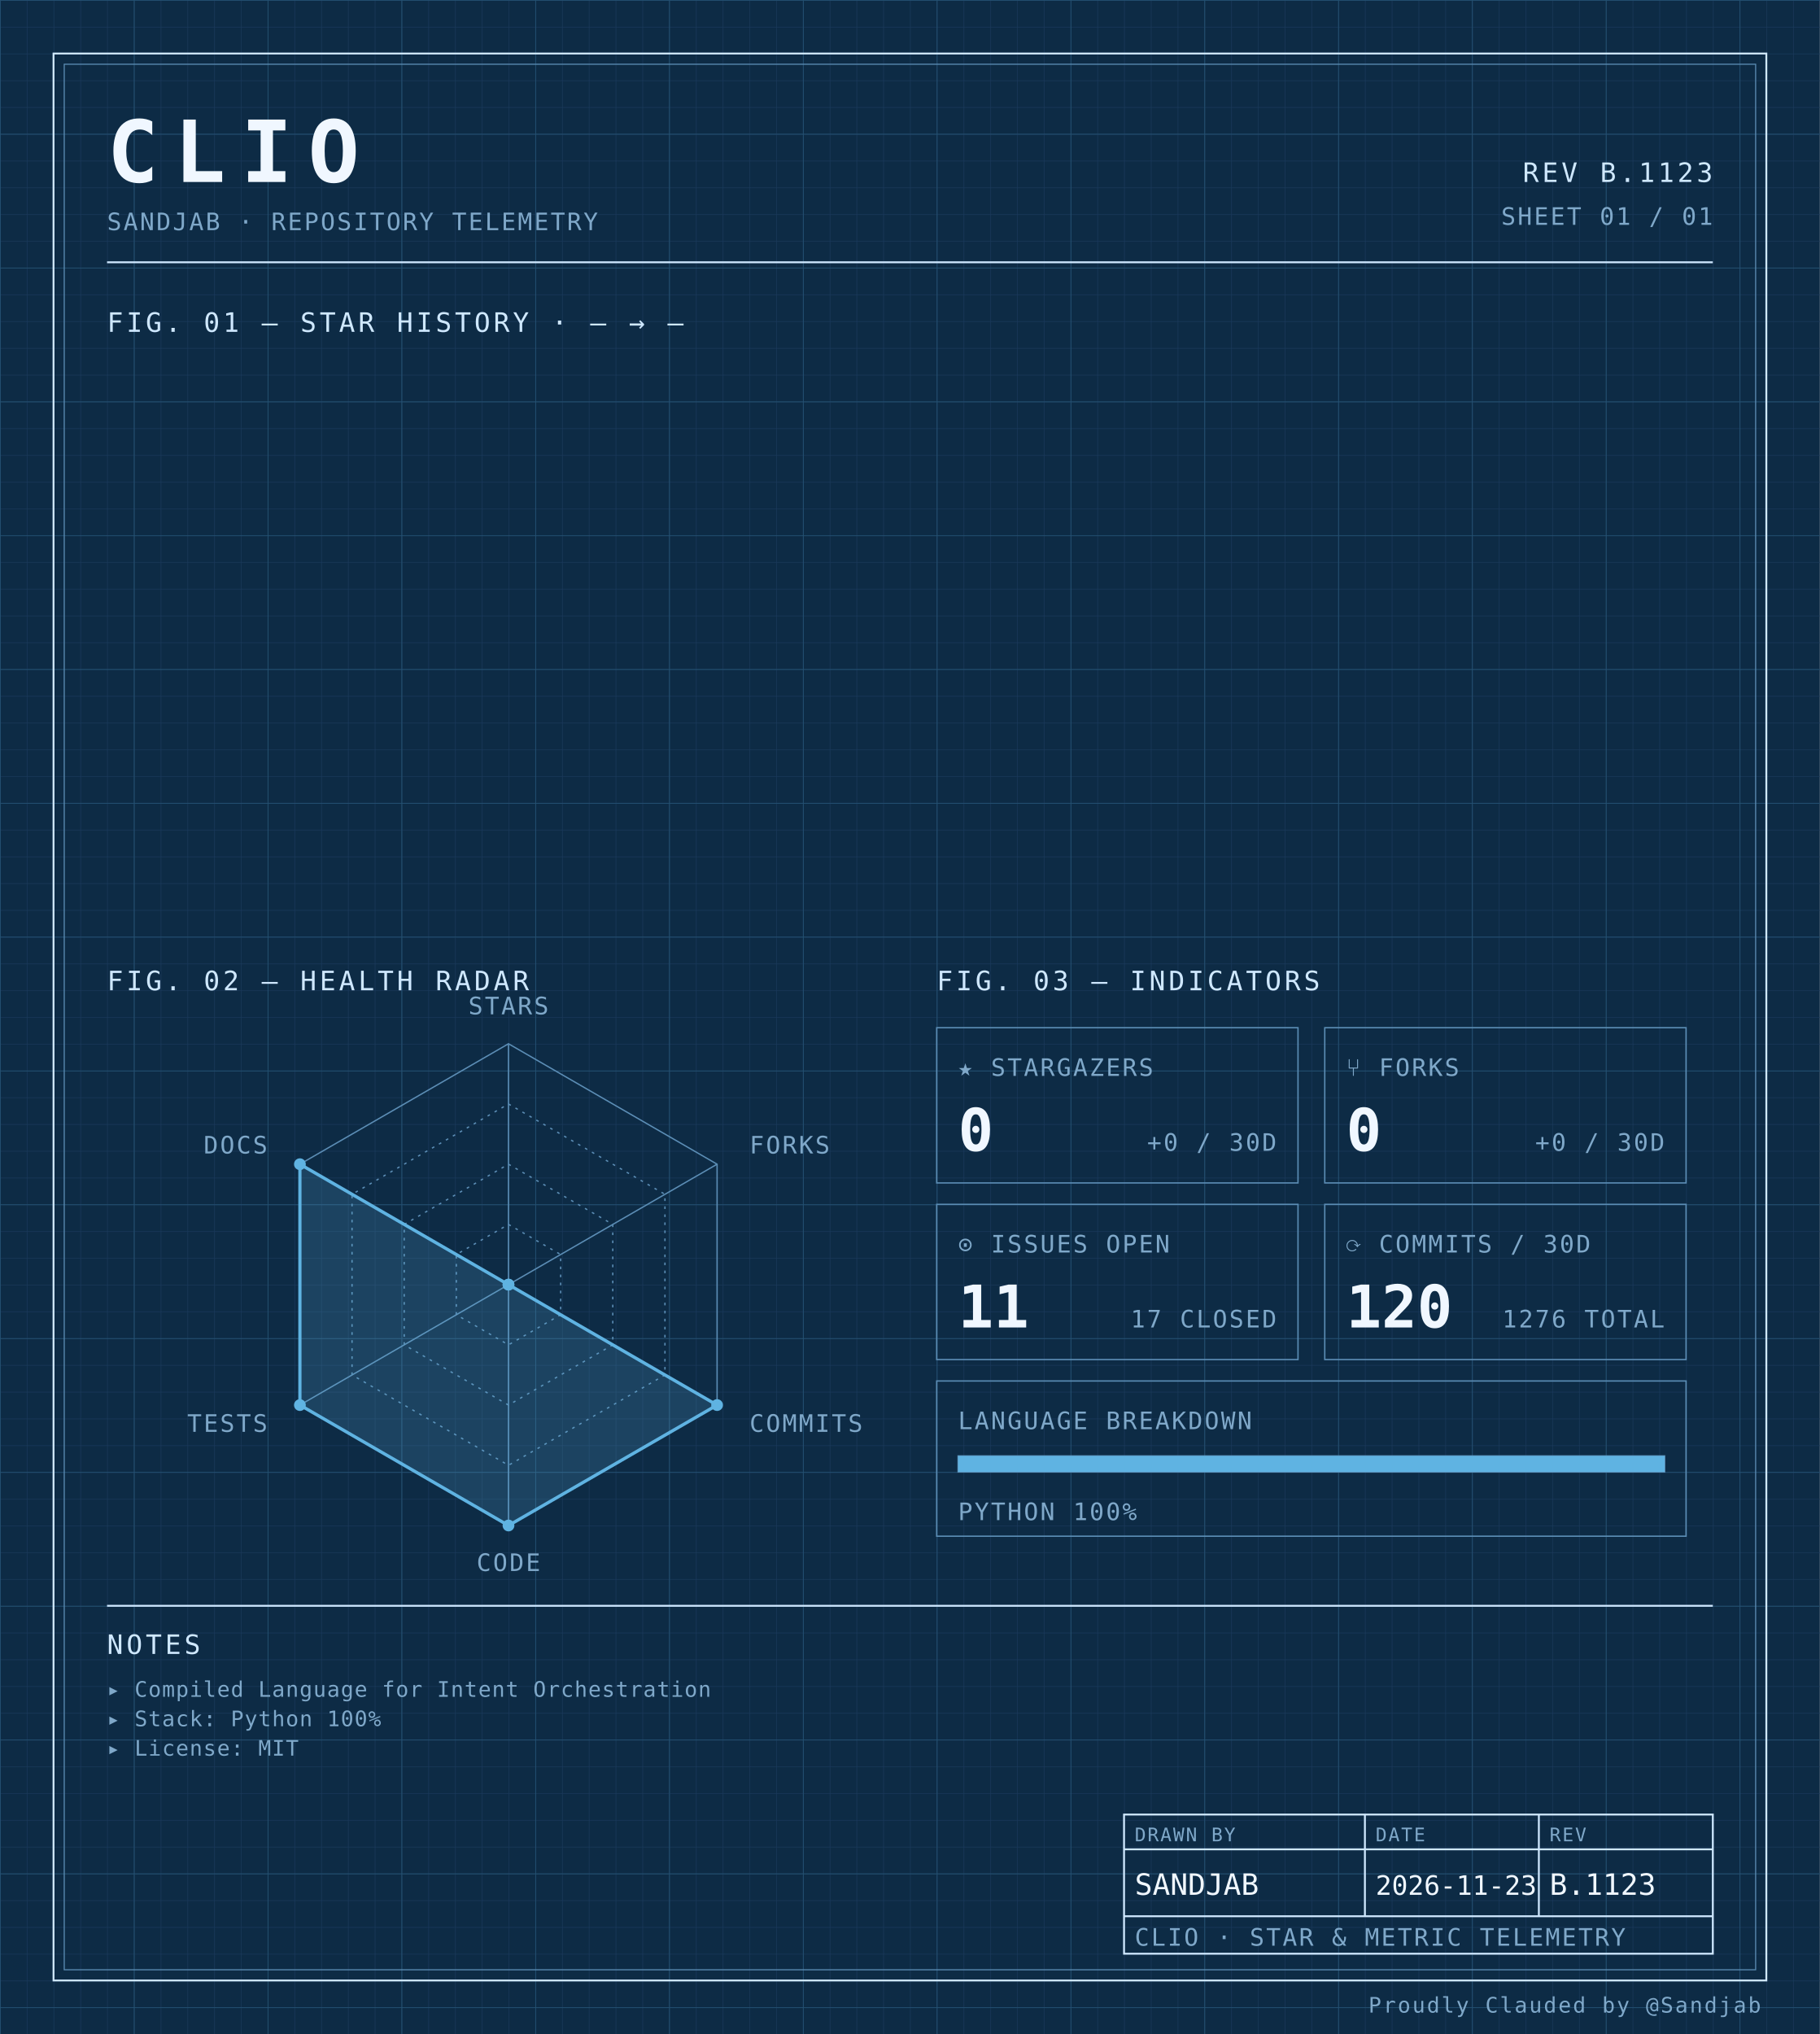
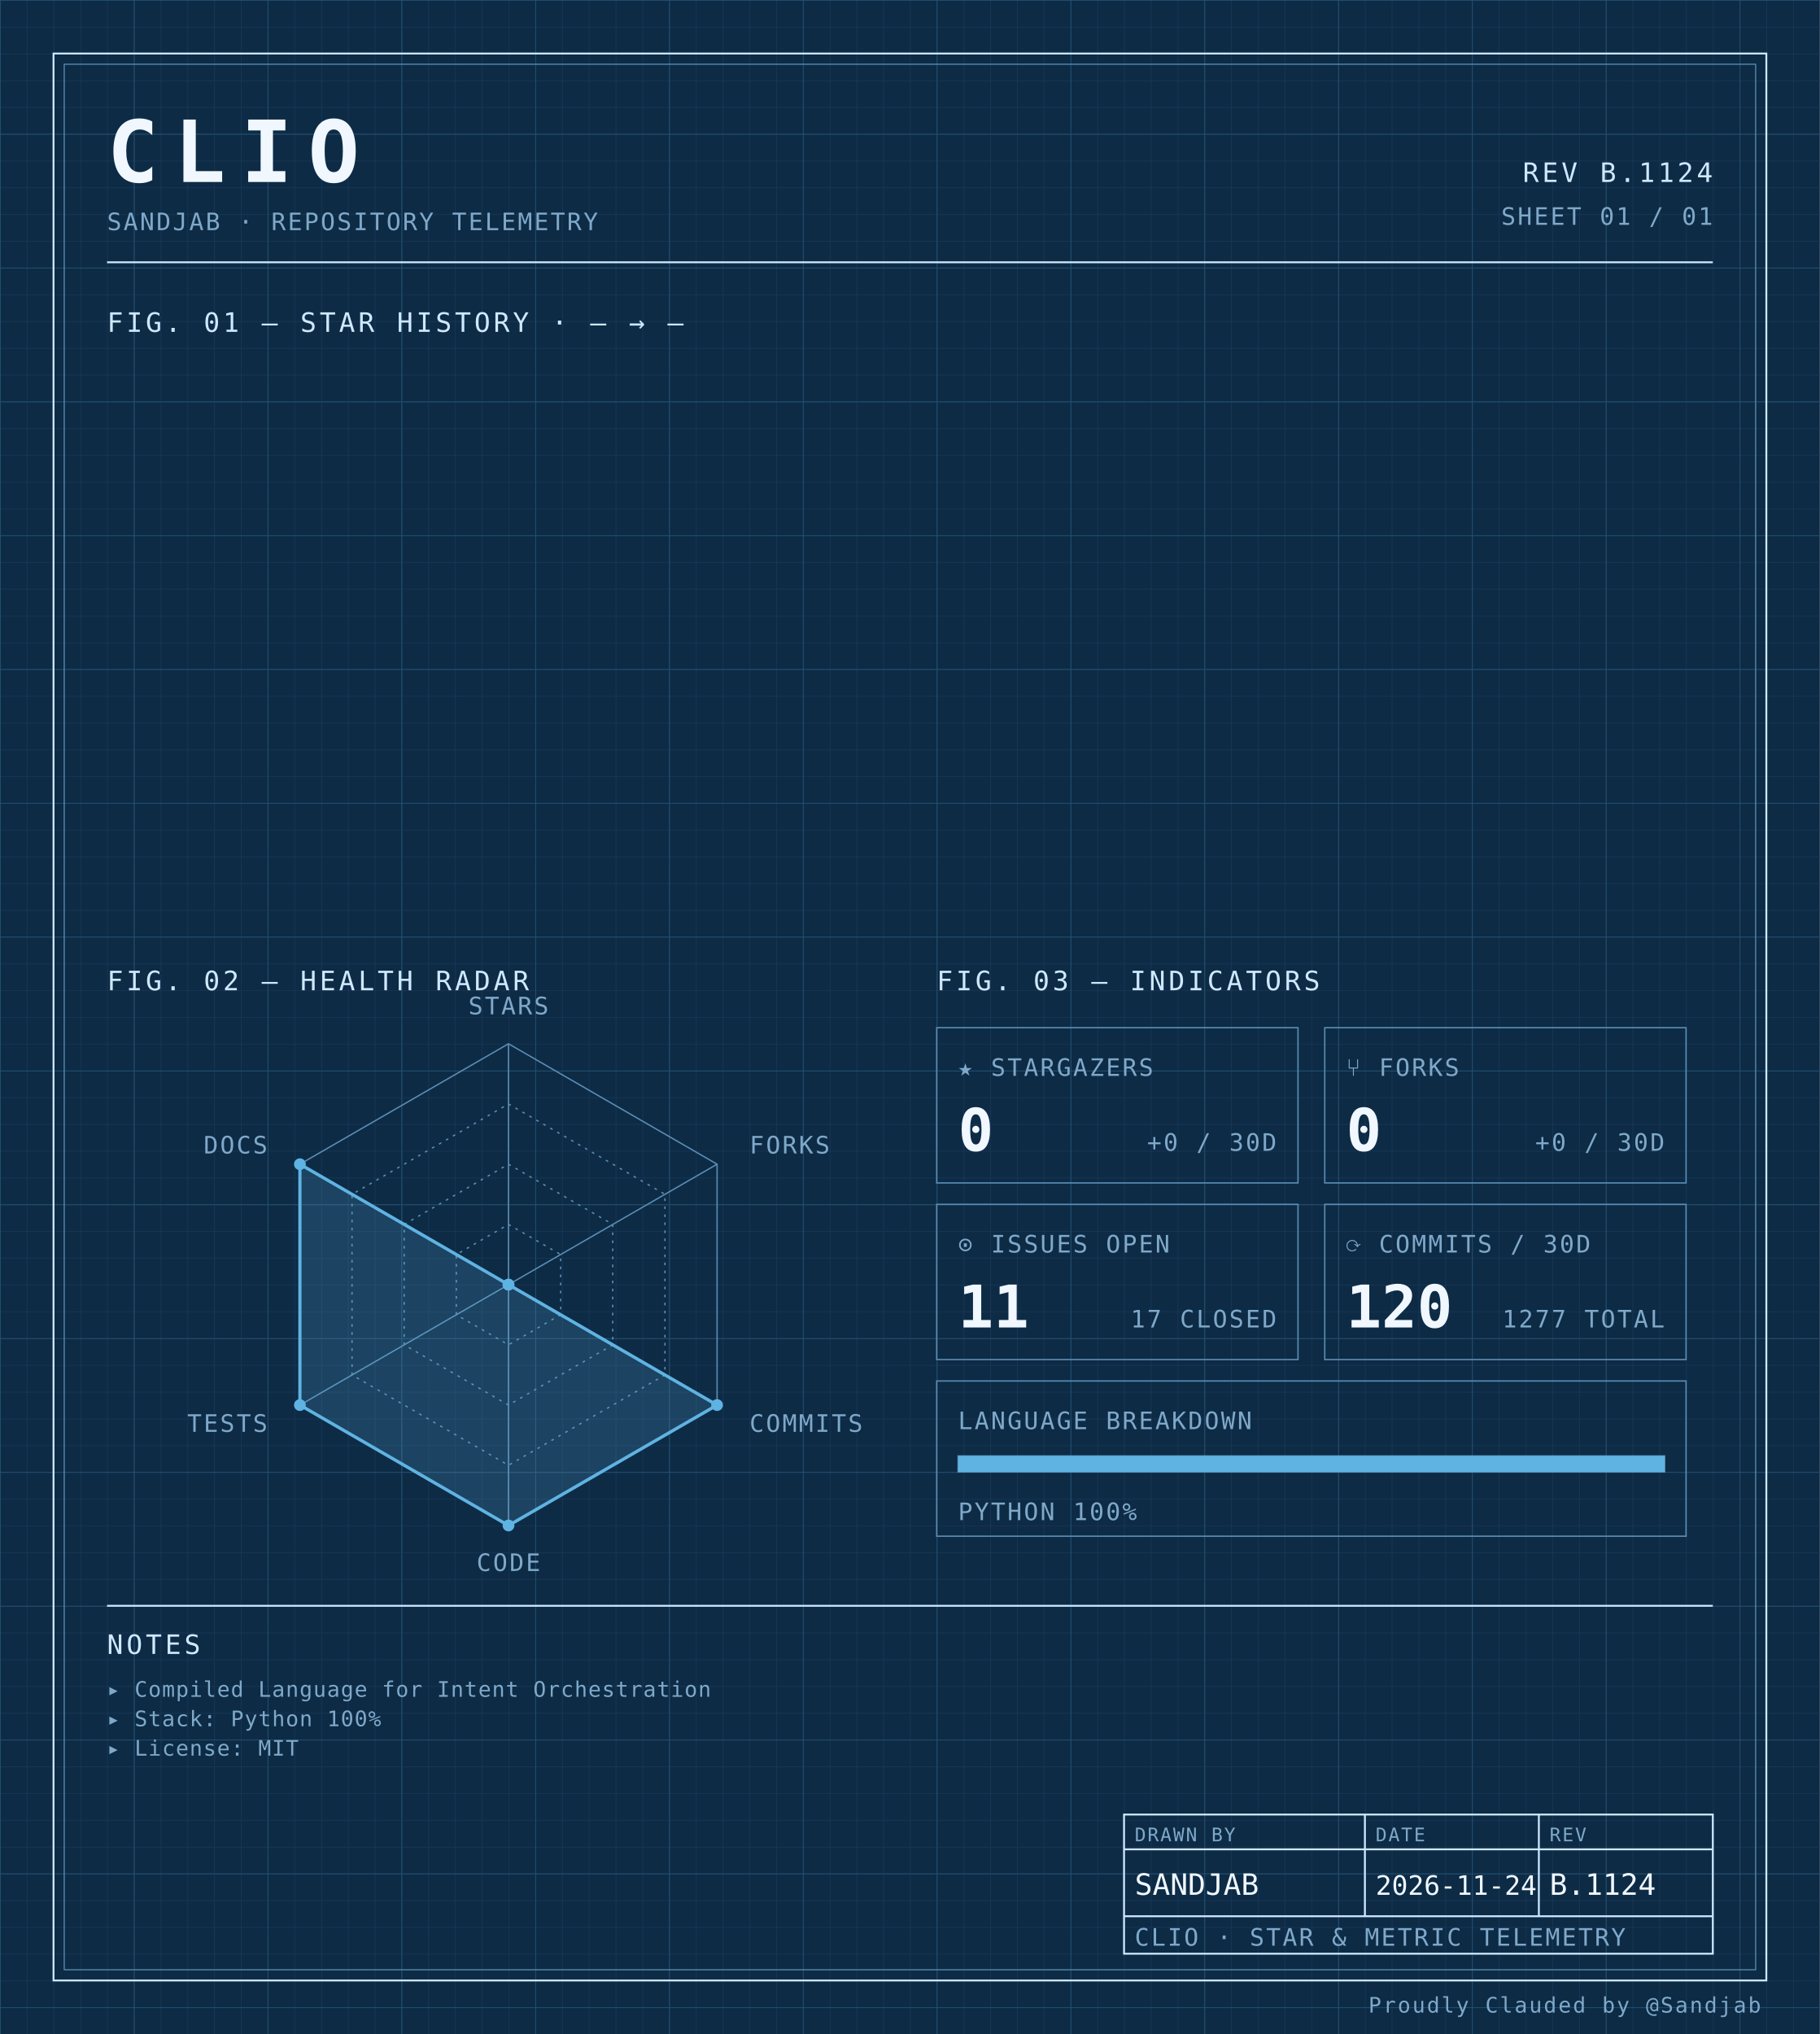
<svg xmlns="http://www.w3.org/2000/svg" width="100%" viewBox="0 0 680 760" role="img">
  <defs>
    <pattern id="grid-fine" width="10" height="10" patternUnits="userSpaceOnUse">
      <path d="M10 0H0V10" fill="none" stroke="#1a3a5c" stroke-width="0.4" />
    </pattern>
    <pattern id="grid-major" width="50" height="50" patternUnits="userSpaceOnUse">
      <path d="M50 0H0V50" fill="none" stroke="#245273" stroke-width="0.5" />
    </pattern>
  </defs>
  <rect x="0" y="0" width="680" height="760" fill="#0d2b45" />
  <rect x="0" y="0" width="680" height="760" fill="url(#grid-fine)" />
  <rect x="0" y="0" width="680" height="760" fill="url(#grid-major)" />
  <rect x="20" y="20" width="640" height="720" fill="none" stroke="#cfe8ff" stroke-width="0.7" />
  <rect x="24" y="24" width="632" height="712" fill="none" stroke="#5b8db5" stroke-width="0.4" />
  <text x="40" y="68" font-family="ui-monospace, 'SF Mono', 'JetBrains Mono', 'Cascadia Code', Consolas, monospace" font-size="32" font-weight="700" fill="#f0f7ff" text-anchor="start" letter-spacing="0.18em">CLIO</text>
  <text x="40" y="86" font-family="ui-monospace, 'SF Mono', 'JetBrains Mono', 'Cascadia Code', Consolas, monospace" font-size="9" font-weight="400" fill="#7fa8c9" text-anchor="start" letter-spacing="0.08em">SANDJAB · REPOSITORY TELEMETRY</text>
-   <text x="640" y="68" font-family="ui-monospace, 'SF Mono', 'JetBrains Mono', 'Cascadia Code', Consolas, monospace" font-size="10" font-weight="400" fill="#cfe8ff" text-anchor="end" letter-spacing="0.12em">REV B.1123</text>
+   <text x="640" y="68" font-family="ui-monospace, 'SF Mono', 'JetBrains Mono', 'Cascadia Code', Consolas, monospace" font-size="10" font-weight="400" fill="#cfe8ff" text-anchor="end" letter-spacing="0.12em">REV B.1124</text>
  <text x="640" y="84" font-family="ui-monospace, 'SF Mono', 'JetBrains Mono', 'Cascadia Code', Consolas, monospace" font-size="9" font-weight="400" fill="#7fa8c9" text-anchor="end" letter-spacing="0.08em">SHEET 01 / 01</text>
  <line x1="40" y1="98" x2="640" y2="98" stroke="#cfe8ff" stroke-width="0.7" />
  <text x="40" y="124" font-family="ui-monospace, 'SF Mono', 'JetBrains Mono', 'Cascadia Code', Consolas, monospace" font-size="10" font-weight="400" fill="#cfe8ff" text-anchor="start" letter-spacing="0.12em">FIG. 01 — STAR HISTORY · — → —</text>
  <text x="40" y="370" font-family="ui-monospace, 'SF Mono', 'JetBrains Mono', 'Cascadia Code', Consolas, monospace" font-size="10" font-weight="400" fill="#cfe8ff" text-anchor="start" letter-spacing="0.12em">FIG. 02 — HEALTH RADAR</text>
  <g transform="translate(190 480)">
    <polygon points="0.00,-90.00 77.94,-45.00 77.94,45.00 0.00,90.00 -77.94,45.00 -77.94,-45.00" fill="none" stroke="#5b8db5" stroke-width="0.5" />
    <polygon points="0.00,-67.50 58.46,-33.75 58.46,33.75 0.00,67.50 -58.46,33.75 -58.46,-33.75" fill="none" stroke="#5b8db5" stroke-width="0.5" stroke-dasharray="1,2" />
    <polygon points="0.00,-45.00 38.97,-22.50 38.97,22.50 0.00,45.00 -38.97,22.50 -38.97,-22.50" fill="none" stroke="#5b8db5" stroke-width="0.5" stroke-dasharray="1,2" />
    <polygon points="0.00,-22.50 19.49,-11.25 19.49,11.25 0.00,22.50 -19.49,11.25 -19.49,-11.25" fill="none" stroke="#5b8db5" stroke-width="0.5" stroke-dasharray="1,2" />
    <line x1="0" y1="0" x2="0.00" y2="-90.00" stroke="#5b8db5" stroke-width="0.5" />
    <line x1="0" y1="0" x2="77.94" y2="-45.00" stroke="#5b8db5" stroke-width="0.5" />
    <line x1="0" y1="0" x2="77.94" y2="45.00" stroke="#5b8db5" stroke-width="0.5" />
    <line x1="0" y1="0" x2="0.00" y2="90.00" stroke="#5b8db5" stroke-width="0.5" />
    <line x1="0" y1="0" x2="-77.94" y2="45.00" stroke="#5b8db5" stroke-width="0.5" />
    <line x1="0" y1="0" x2="-77.94" y2="-45.00" stroke="#5b8db5" stroke-width="0.5" />
    <polygon points="0.00,0.00 0.00,0.00 77.94,45.00 0.00,90.00 -77.94,45.00 -77.94,-45.00" fill="#5fb3e2" fill-opacity="0.18" stroke="#5fb3e2" stroke-width="1.2" />
    <circle cx="0.00" cy="0.00" r="2.2" fill="#5fb3e2" />
    <circle cx="0.00" cy="0.00" r="2.2" fill="#5fb3e2" />
    <circle cx="77.94" cy="45.00" r="2.2" fill="#5fb3e2" />
    <circle cx="0.00" cy="90.00" r="2.2" fill="#5fb3e2" />
    <circle cx="-77.94" cy="45.00" r="2.2" fill="#5fb3e2" />
    <circle cx="-77.94" cy="-45.00" r="2.2" fill="#5fb3e2" />
    <text x="6.3681633555662356e-15" y="-101" font-family="ui-monospace, 'SF Mono', 'JetBrains Mono', 'Cascadia Code', Consolas, monospace" font-size="9" font-weight="400" fill="#7fa8c9" text-anchor="middle" letter-spacing="0.08em">STARS</text>
    <text x="90.067" y="-49" font-family="ui-monospace, 'SF Mono', 'JetBrains Mono', 'Cascadia Code', Consolas, monospace" font-size="9" font-weight="400" fill="#7fa8c9" text-anchor="start" letter-spacing="0.08em">FORKS</text>
    <text x="90.067" y="55" font-family="ui-monospace, 'SF Mono', 'JetBrains Mono', 'Cascadia Code', Consolas, monospace" font-size="9" font-weight="400" fill="#7fa8c9" text-anchor="start" letter-spacing="0.08em">COMMITS</text>
    <text x="6.3681633555662356e-15" y="107" font-family="ui-monospace, 'SF Mono', 'JetBrains Mono', 'Cascadia Code', Consolas, monospace" font-size="9" font-weight="400" fill="#7fa8c9" text-anchor="middle" letter-spacing="0.08em">CODE</text>
    <text x="-90.067" y="55" font-family="ui-monospace, 'SF Mono', 'JetBrains Mono', 'Cascadia Code', Consolas, monospace" font-size="9" font-weight="400" fill="#7fa8c9" text-anchor="end" letter-spacing="0.08em">TESTS</text>
    <text x="-90.067" y="-49" font-family="ui-monospace, 'SF Mono', 'JetBrains Mono', 'Cascadia Code', Consolas, monospace" font-size="9" font-weight="400" fill="#7fa8c9" text-anchor="end" letter-spacing="0.08em">DOCS</text>
  </g>
  <text x="350" y="370" font-family="ui-monospace, 'SF Mono', 'JetBrains Mono', 'Cascadia Code', Consolas, monospace" font-size="10" font-weight="400" fill="#cfe8ff" text-anchor="start" letter-spacing="0.12em">FIG. 03 — INDICATORS</text>
  <rect x="350" y="384" width="135" height="58" fill="none" stroke="#5b8db5" stroke-width="0.5" />
  <text x="358" y="402" font-family="ui-monospace, 'SF Mono', 'JetBrains Mono', 'Cascadia Code', Consolas, monospace" font-size="9" font-weight="400" fill="#7fa8c9" text-anchor="start" letter-spacing="0.08em">★ STARGAZERS</text>
  <text x="358" y="430" font-family="ui-monospace, 'SF Mono', 'JetBrains Mono', 'Cascadia Code', Consolas, monospace" font-size="22" font-weight="700" fill="#f0f7ff" text-anchor="start" letter-spacing="normal">0</text>
  <text x="477" y="430" font-family="ui-monospace, 'SF Mono', 'JetBrains Mono', 'Cascadia Code', Consolas, monospace" font-size="9" font-weight="400" fill="#7fa8c9" text-anchor="end" letter-spacing="0.08em">+0 / 30D</text>
  <rect x="495" y="384" width="135" height="58" fill="none" stroke="#5b8db5" stroke-width="0.5" />
  <text x="503" y="402" font-family="ui-monospace, 'SF Mono', 'JetBrains Mono', 'Cascadia Code', Consolas, monospace" font-size="9" font-weight="400" fill="#7fa8c9" text-anchor="start" letter-spacing="0.08em">⑂ FORKS</text>
  <text x="503" y="430" font-family="ui-monospace, 'SF Mono', 'JetBrains Mono', 'Cascadia Code', Consolas, monospace" font-size="22" font-weight="700" fill="#f0f7ff" text-anchor="start" letter-spacing="normal">0</text>
  <text x="622" y="430" font-family="ui-monospace, 'SF Mono', 'JetBrains Mono', 'Cascadia Code', Consolas, monospace" font-size="9" font-weight="400" fill="#7fa8c9" text-anchor="end" letter-spacing="0.08em">+0 / 30D</text>
  <rect x="350" y="450" width="135" height="58" fill="none" stroke="#5b8db5" stroke-width="0.5" />
  <text x="358" y="468" font-family="ui-monospace, 'SF Mono', 'JetBrains Mono', 'Cascadia Code', Consolas, monospace" font-size="9" font-weight="400" fill="#7fa8c9" text-anchor="start" letter-spacing="0.08em">⊙ ISSUES OPEN</text>
  <text x="358" y="496" font-family="ui-monospace, 'SF Mono', 'JetBrains Mono', 'Cascadia Code', Consolas, monospace" font-size="22" font-weight="700" fill="#f0f7ff" text-anchor="start" letter-spacing="normal">11</text>
  <text x="477" y="496" font-family="ui-monospace, 'SF Mono', 'JetBrains Mono', 'Cascadia Code', Consolas, monospace" font-size="9" font-weight="400" fill="#7fa8c9" text-anchor="end" letter-spacing="0.08em">17 CLOSED</text>
  <rect x="495" y="450" width="135" height="58" fill="none" stroke="#5b8db5" stroke-width="0.5" />
  <text x="503" y="468" font-family="ui-monospace, 'SF Mono', 'JetBrains Mono', 'Cascadia Code', Consolas, monospace" font-size="9" font-weight="400" fill="#7fa8c9" text-anchor="start" letter-spacing="0.08em">⟳ COMMITS / 30D</text>
  <text x="503" y="496" font-family="ui-monospace, 'SF Mono', 'JetBrains Mono', 'Cascadia Code', Consolas, monospace" font-size="22" font-weight="700" fill="#f0f7ff" text-anchor="start" letter-spacing="normal">120</text>
-   <text x="622" y="496" font-family="ui-monospace, 'SF Mono', 'JetBrains Mono', 'Cascadia Code', Consolas, monospace" font-size="9" font-weight="400" fill="#7fa8c9" text-anchor="end" letter-spacing="0.08em">1276 TOTAL</text>
+   <text x="622" y="496" font-family="ui-monospace, 'SF Mono', 'JetBrains Mono', 'Cascadia Code', Consolas, monospace" font-size="9" font-weight="400" fill="#7fa8c9" text-anchor="end" letter-spacing="0.08em">1277 TOTAL</text>
  <rect x="350" y="516" width="280" height="58" fill="none" stroke="#5b8db5" stroke-width="0.5" />
  <text x="358" y="534" font-family="ui-monospace, 'SF Mono', 'JetBrains Mono', 'Cascadia Code', Consolas, monospace" font-size="9" font-weight="400" fill="#7fa8c9" text-anchor="start" letter-spacing="0.08em">LANGUAGE BREAKDOWN</text>
  <rect x="358" y="544" width="264" height="6" fill="none" stroke="#5b8db5" stroke-width="0.5" />
  <rect x="358" y="544" width="264.00" height="6" fill="#5fb3e2" />
  <text x="358" y="568" font-family="ui-monospace, 'SF Mono', 'JetBrains Mono', 'Cascadia Code', Consolas, monospace" font-size="9" font-weight="400" fill="#7fa8c9" text-anchor="start" letter-spacing="0.08em">PYTHON 100%</text>
  <line x1="40" y1="600" x2="640" y2="600" stroke="#cfe8ff" stroke-width="0.7" />
  <text x="40" y="618" font-family="ui-monospace, 'SF Mono', 'JetBrains Mono', 'Cascadia Code', Consolas, monospace" font-size="10" font-weight="400" fill="#cfe8ff" text-anchor="start" letter-spacing="0.12em">NOTES</text>
  <text x="40" y="634" font-family="ui-monospace, 'SF Mono', 'JetBrains Mono', 'Cascadia Code', Consolas, monospace" font-size="8" font-weight="400" fill="#7fa8c9" text-anchor="start" letter-spacing="0.04em">▸ Compiled Language for Intent Orchestration</text>
  <text x="40" y="645" font-family="ui-monospace, 'SF Mono', 'JetBrains Mono', 'Cascadia Code', Consolas, monospace" font-size="8" font-weight="400" fill="#7fa8c9" text-anchor="start" letter-spacing="0.04em">▸ Stack: Python 100%</text>
  <text x="40" y="656" font-family="ui-monospace, 'SF Mono', 'JetBrains Mono', 'Cascadia Code', Consolas, monospace" font-size="8" font-weight="400" fill="#7fa8c9" text-anchor="start" letter-spacing="0.04em">▸ License: MIT</text>
  <rect x="420" y="678" width="220" height="52" fill="none" stroke="#cfe8ff" stroke-width="0.7" />
  <line x1="420" y1="691" x2="640" y2="691" stroke="#cfe8ff" stroke-width="0.7" />
  <line x1="420" y1="716" x2="640" y2="716" stroke="#cfe8ff" stroke-width="0.7" />
  <line x1="510" y1="678" x2="510" y2="716" stroke="#cfe8ff" stroke-width="0.7" />
  <line x1="575" y1="678" x2="575" y2="716" stroke="#cfe8ff" stroke-width="0.7" />
  <text x="424" y="688" font-family="ui-monospace, 'SF Mono', 'JetBrains Mono', 'Cascadia Code', Consolas, monospace" font-size="7" font-weight="400" fill="#7fa8c9" text-anchor="start" letter-spacing="0.08em">DRAWN BY</text>
  <text x="514" y="688" font-family="ui-monospace, 'SF Mono', 'JetBrains Mono', 'Cascadia Code', Consolas, monospace" font-size="7" font-weight="400" fill="#7fa8c9" text-anchor="start" letter-spacing="0.08em">DATE</text>
  <text x="579" y="688" font-family="ui-monospace, 'SF Mono', 'JetBrains Mono', 'Cascadia Code', Consolas, monospace" font-size="7" font-weight="400" fill="#7fa8c9" text-anchor="start" letter-spacing="0.08em">REV</text>
  <text x="424" y="708" font-family="ui-monospace, 'SF Mono', 'JetBrains Mono', 'Cascadia Code', Consolas, monospace" font-size="11" font-weight="400" fill="#f0f7ff" text-anchor="start" letter-spacing="normal">SANDJAB</text>
-   <text x="514" y="708" font-family="ui-monospace, 'SF Mono', 'JetBrains Mono', 'Cascadia Code', Consolas, monospace" font-size="10" font-weight="400" fill="#f0f7ff" text-anchor="start" letter-spacing="normal">2026-11-23</text>
-   <text x="579" y="708" font-family="ui-monospace, 'SF Mono', 'JetBrains Mono', 'Cascadia Code', Consolas, monospace" font-size="11" font-weight="400" fill="#f0f7ff" text-anchor="start" letter-spacing="normal">B.1123</text>
+   <text x="514" y="708" font-family="ui-monospace, 'SF Mono', 'JetBrains Mono', 'Cascadia Code', Consolas, monospace" font-size="10" font-weight="400" fill="#f0f7ff" text-anchor="start" letter-spacing="normal">2026-11-24</text>
+   <text x="579" y="708" font-family="ui-monospace, 'SF Mono', 'JetBrains Mono', 'Cascadia Code', Consolas, monospace" font-size="11" font-weight="400" fill="#f0f7ff" text-anchor="start" letter-spacing="normal">B.1124</text>
  <text x="424" y="727" font-family="ui-monospace, 'SF Mono', 'JetBrains Mono', 'Cascadia Code', Consolas, monospace" font-size="9" font-weight="400" fill="#7fa8c9" text-anchor="start" letter-spacing="0.08em">CLIO · STAR &amp; METRIC TELEMETRY</text>
  <text x="658" y="752" font-family="ui-monospace, 'SF Mono', 'JetBrains Mono', 'Cascadia Code', Consolas, monospace" font-size="8" font-weight="400" fill="#7fa8c9" text-anchor="end" letter-spacing="0.08em">Proudly Clauded by @Sandjab</text>
</svg>
